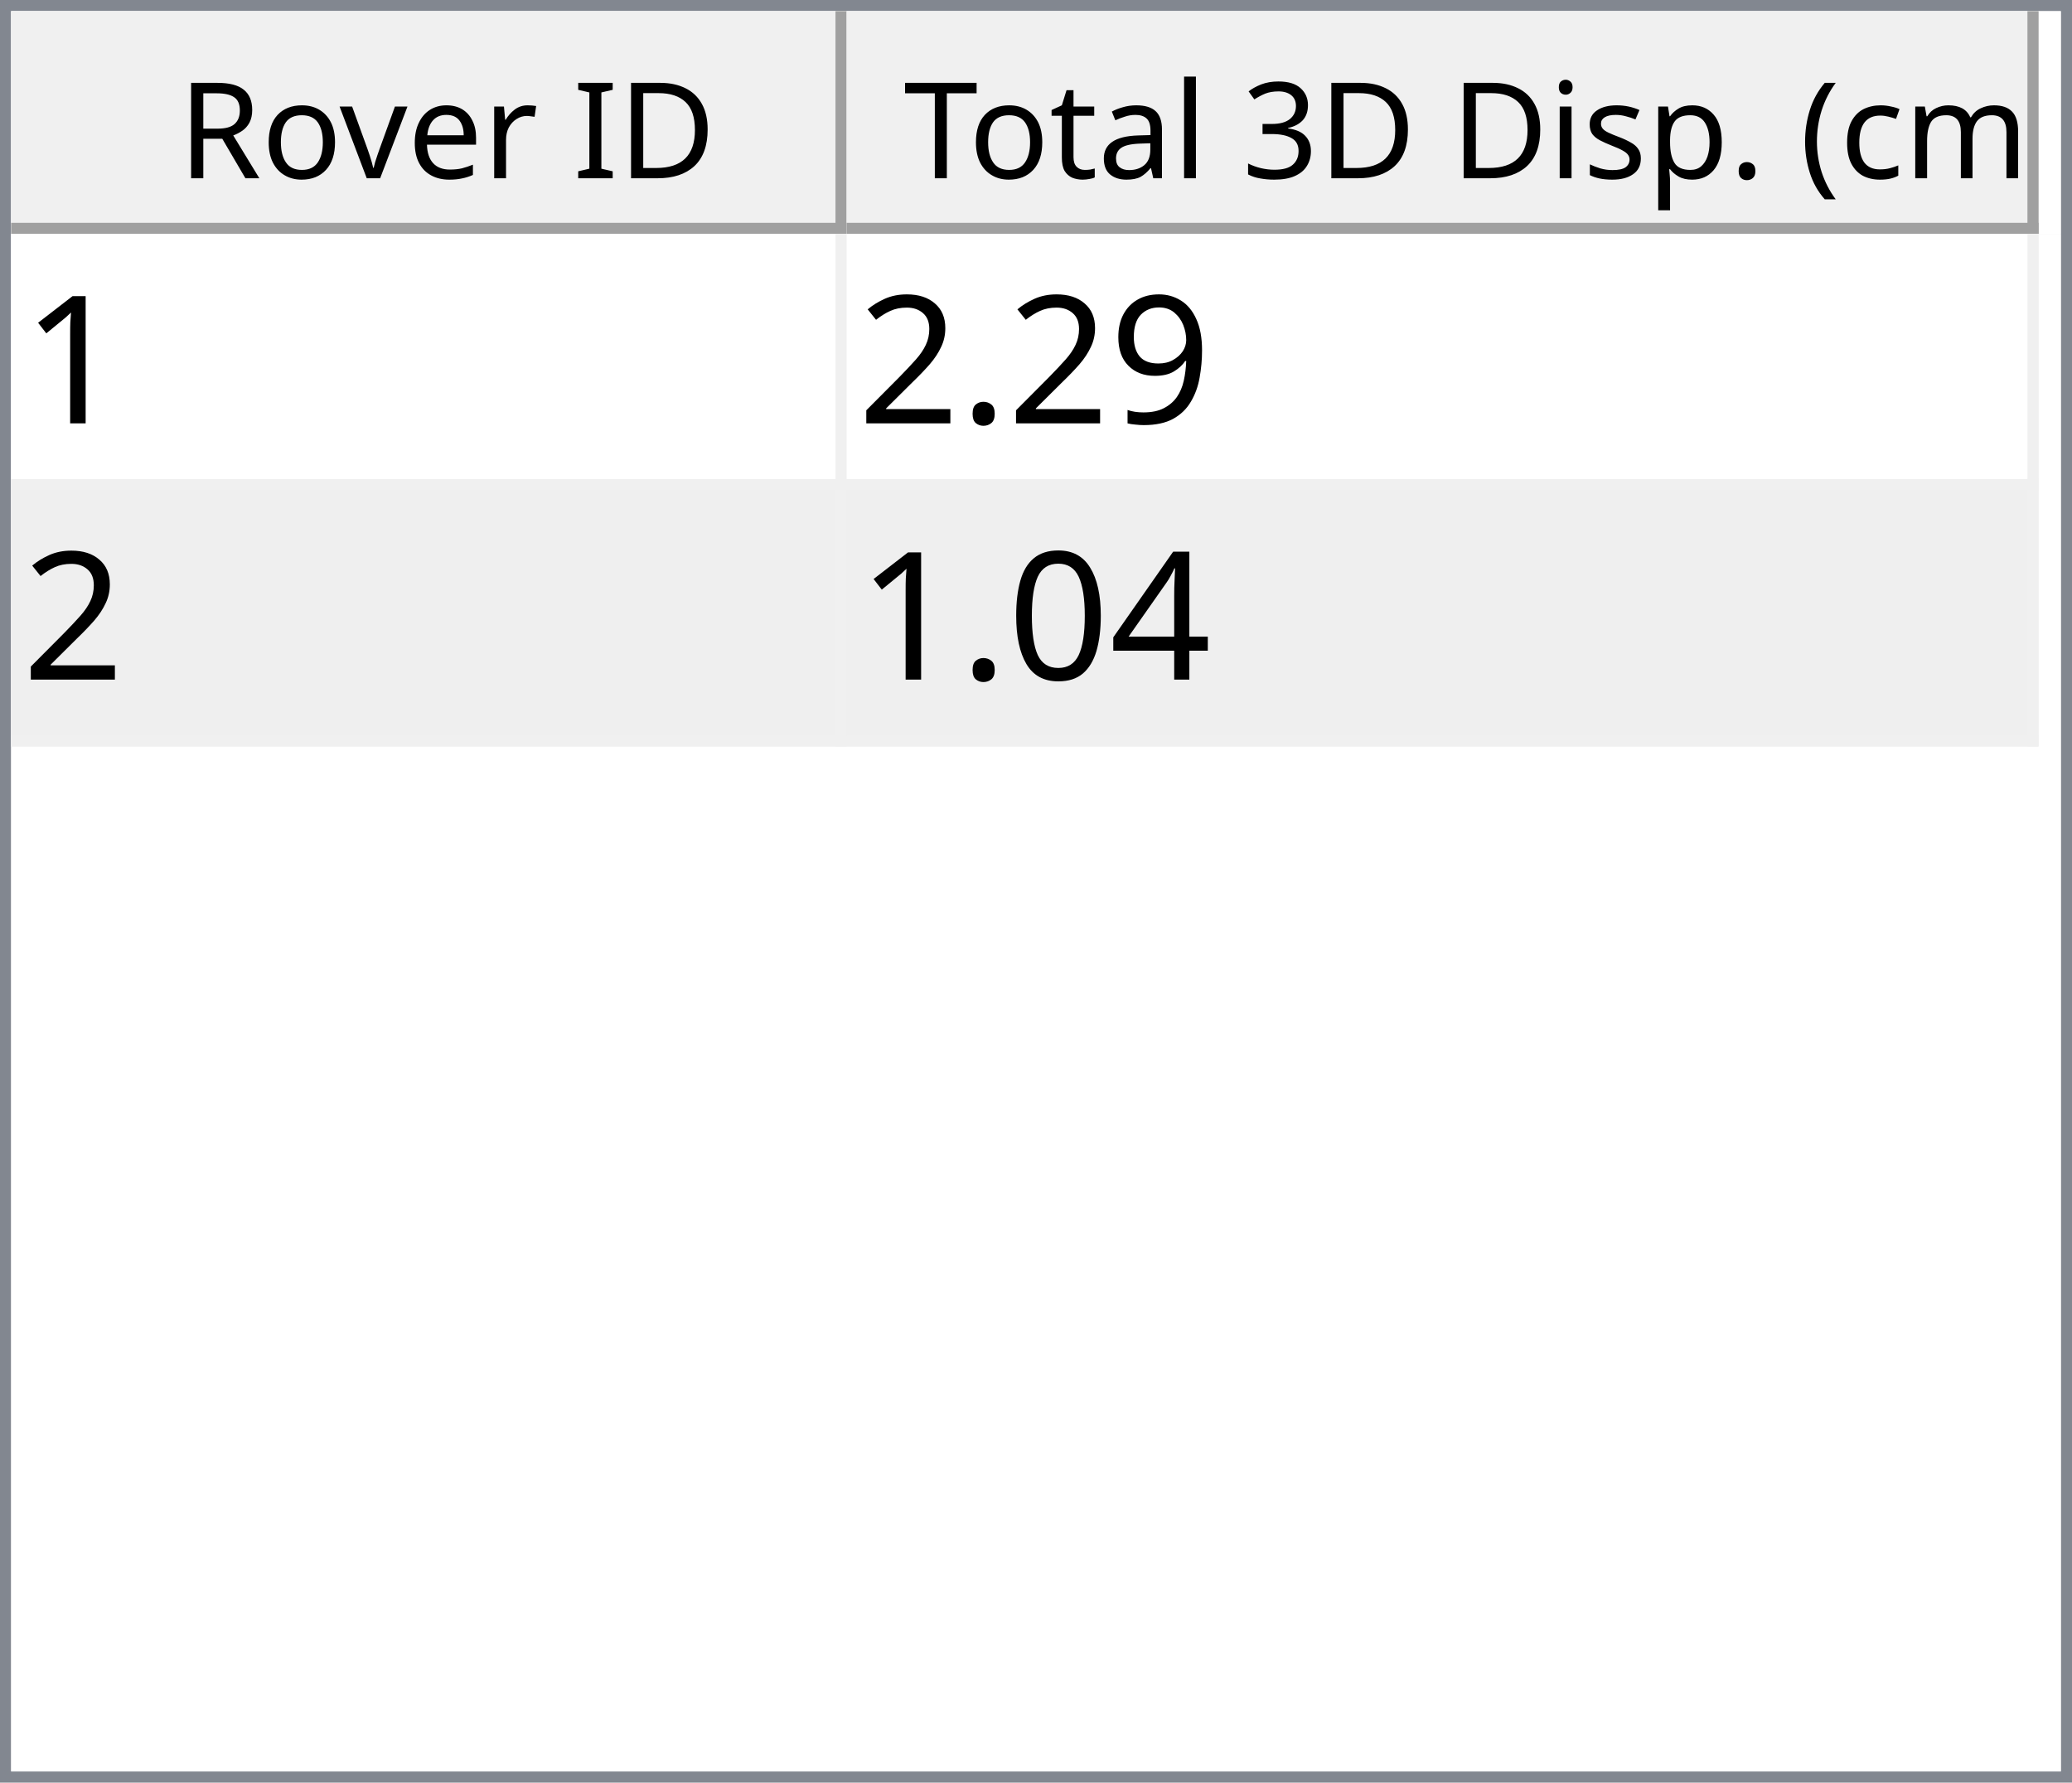
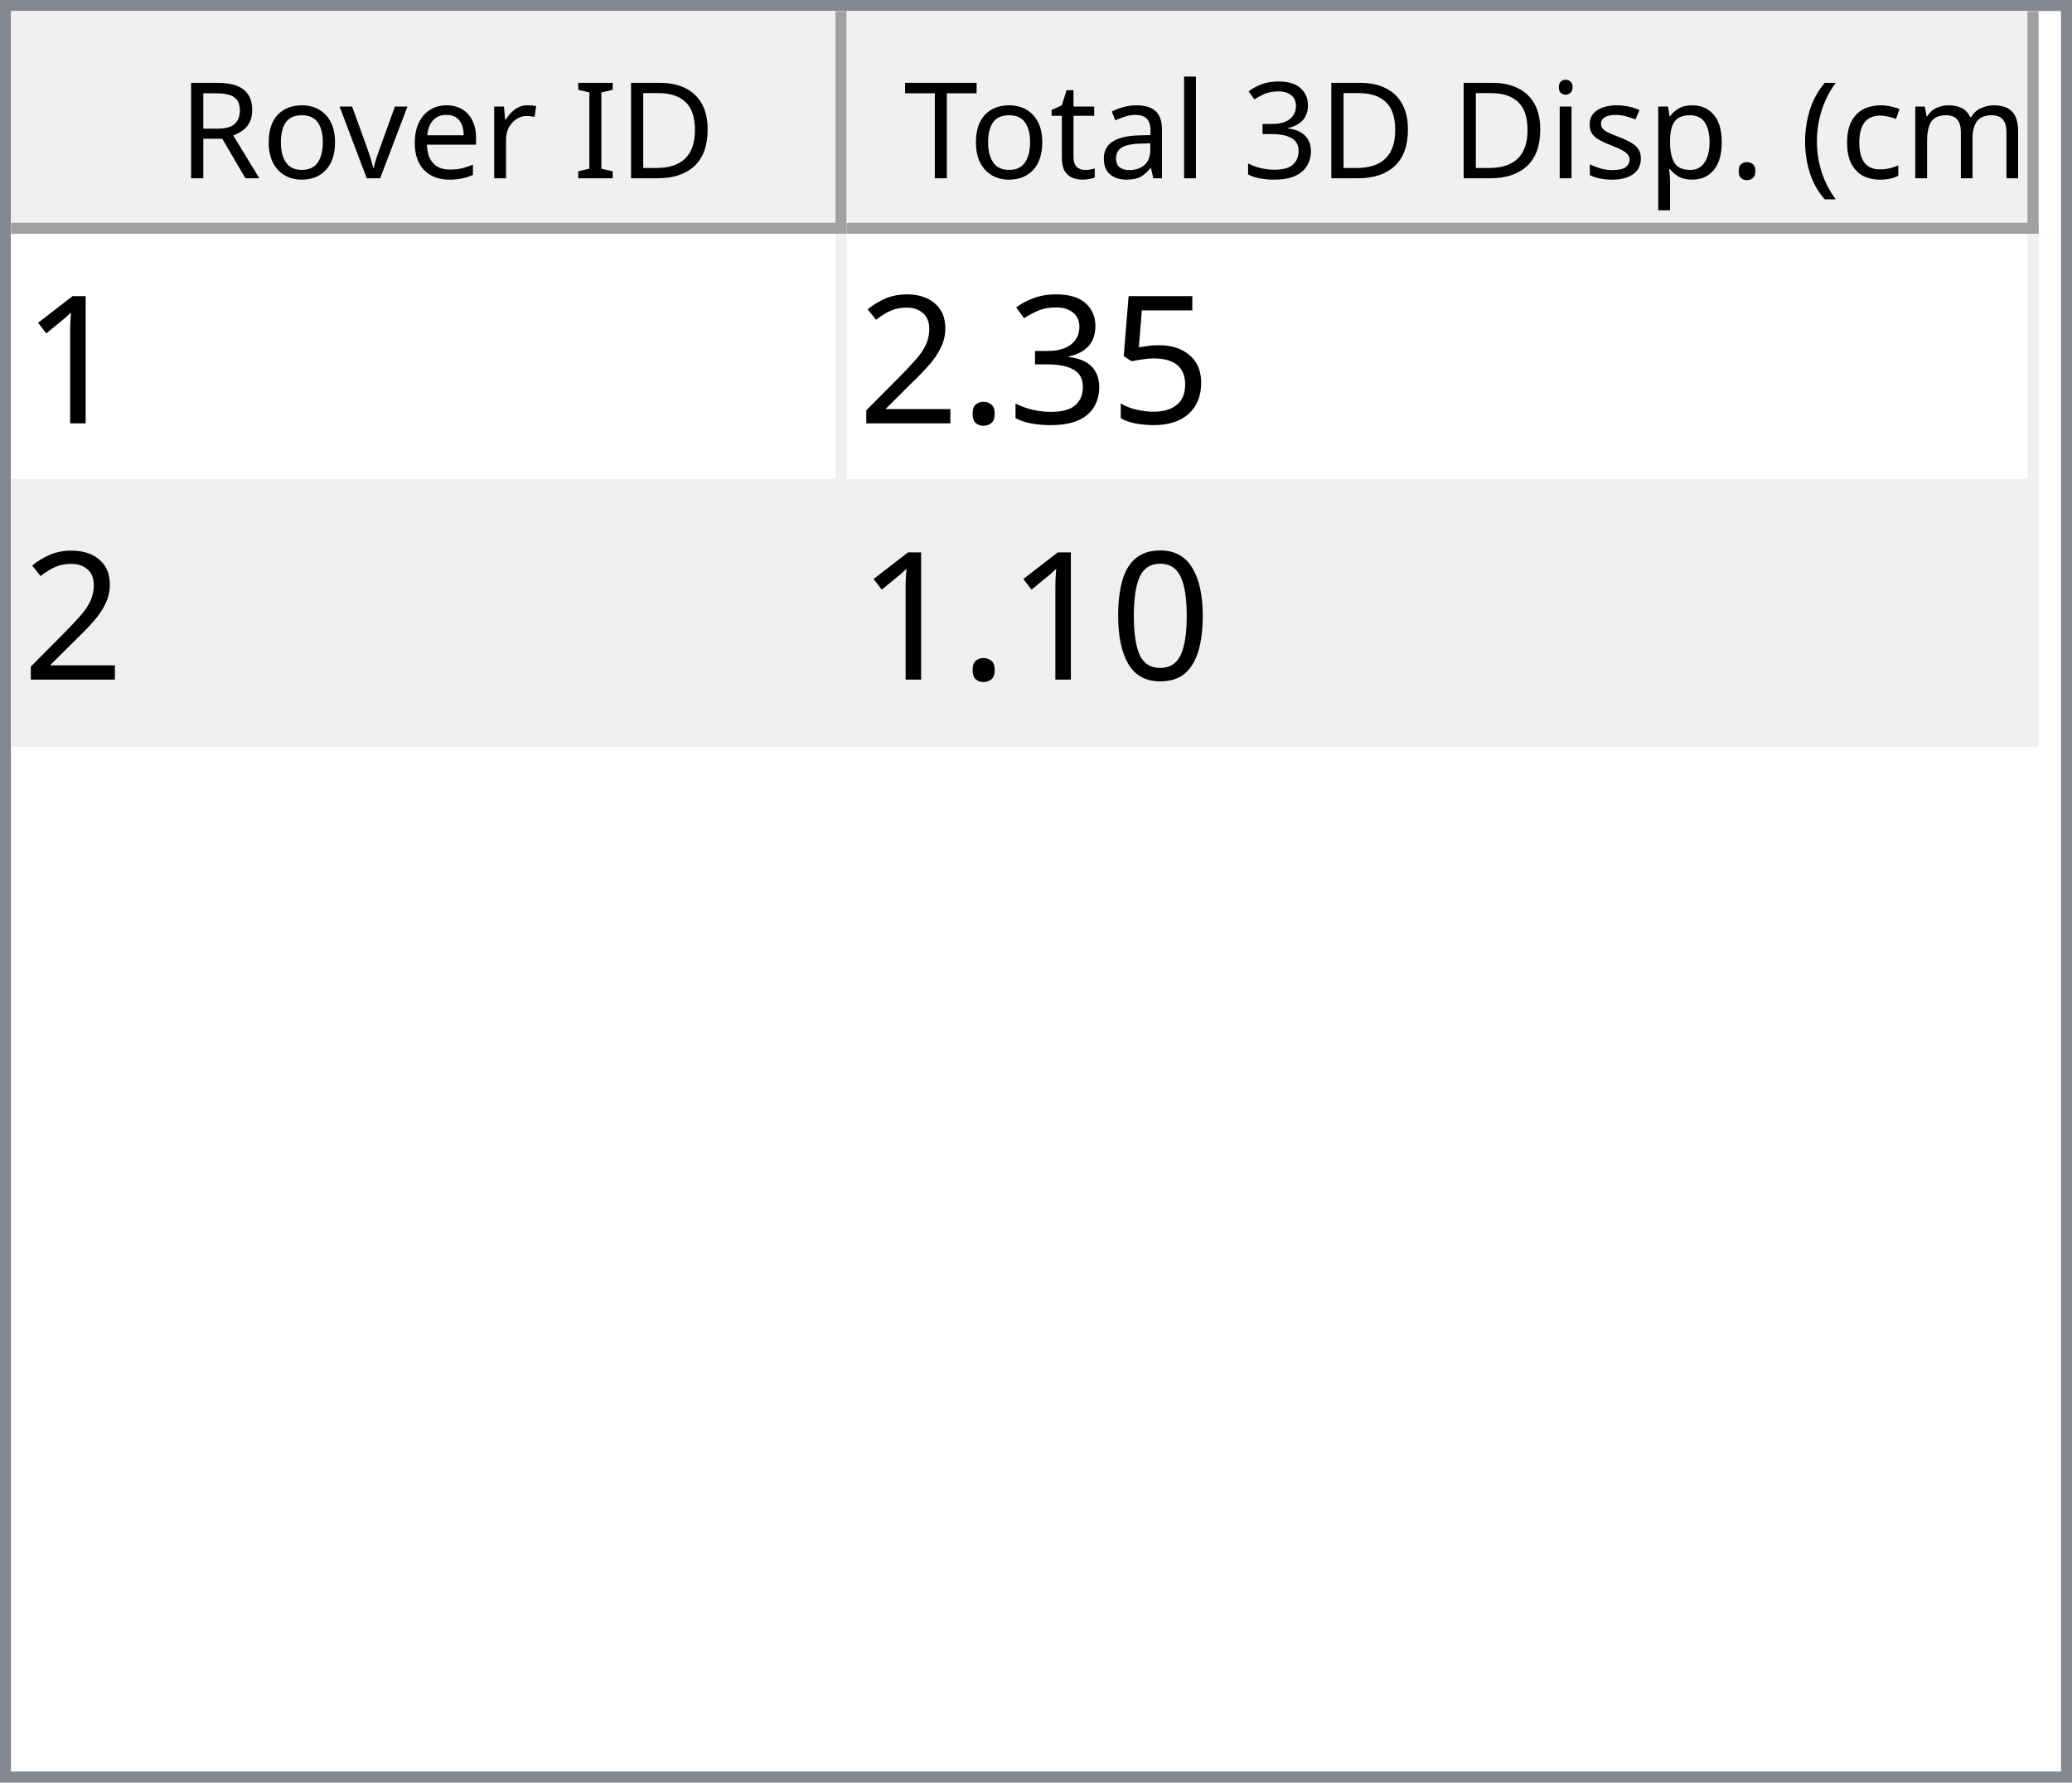
<svg xmlns="http://www.w3.org/2000/svg" style="fill-opacity:1; color-rendering:auto; color-interpolation:auto; text-rendering:auto; stroke:black; stroke-linecap:square; stroke-miterlimit:10; shape-rendering:auto; stroke-opacity:1; fill:black; stroke-dasharray:none; font-weight:normal; stroke-width:1; font-family:'Dialog'; font-style:normal; stroke-linejoin:miter; font-size:12px; stroke-dashoffset:0; image-rendering:auto;" width="186" height="160">
  <defs id="genericDefs" />
  <g>
    <defs id="defs1">
      <clipPath clipPathUnits="userSpaceOnUse" id="clipPath1">
        <path d="M0 0 L186 0 L186 160 L0 160 L0 0 Z" />
      </clipPath>
      <clipPath clipPathUnits="userSpaceOnUse" id="clipPath2">
        <path d="M0 0 L0 160 L186 160 L186 0 Z" />
      </clipPath>
      <clipPath clipPathUnits="userSpaceOnUse" id="clipPath3">
        <path d="M0 0 L0 20 L184 20 L184 0 Z" />
      </clipPath>
      <clipPath clipPathUnits="userSpaceOnUse" id="clipPath4">
        <path d="M0 0 L0 20 L75 20 L75 0 Z" />
      </clipPath>
      <clipPath clipPathUnits="userSpaceOnUse" id="clipPath5">
        <path d="M1 1 L1 19 L74 19 L74 1 Z" />
      </clipPath>
      <clipPath clipPathUnits="userSpaceOnUse" id="clipPath6">
        <path d="M0 0 L0 18 L73 18 L73 0 Z" />
      </clipPath>
      <clipPath clipPathUnits="userSpaceOnUse" id="clipPath7">
        <path d="M-0.5 -0.5 L-0.5 19.5 L74.5 19.5 L74.5 -0.5 Z" />
      </clipPath>
      <clipPath clipPathUnits="userSpaceOnUse" id="clipPath8">
        <path d="M0 0 L0 20 L107 20 L107 0 Z" />
      </clipPath>
      <clipPath clipPathUnits="userSpaceOnUse" id="clipPath9">
        <path d="M1 1 L1 19 L106 19 L106 1 Z" />
      </clipPath>
      <clipPath clipPathUnits="userSpaceOnUse" id="clipPath10">
        <path d="M0 0 L0 18 L105 18 L105 0 Z" />
      </clipPath>
      <clipPath clipPathUnits="userSpaceOnUse" id="clipPath11">
        <path d="M-0.5 -0.5 L-0.5 19.5 L106.5 19.5 L106.5 -0.5 Z" />
      </clipPath>
      <clipPath clipPathUnits="userSpaceOnUse" id="clipPath12">
        <path d="M0 0 L0 138 L184 138 L184 0 Z" />
      </clipPath>
      <clipPath clipPathUnits="userSpaceOnUse" id="clipPath13">
        <path d="M0 0 L0 46 L182 46 L182 0 Z" />
      </clipPath>
      <clipPath clipPathUnits="userSpaceOnUse" id="clipPath14">
        <path d="M-0.5 -0.5 L-0.5 45.5 L181.5 45.5 L181.5 -0.5 Z" />
      </clipPath>
      <clipPath clipPathUnits="userSpaceOnUse" id="clipPath15">
        <path d="M0 0 L0 22 L74 22 L74 0 Z" />
      </clipPath>
      <clipPath clipPathUnits="userSpaceOnUse" id="clipPath16">
        <path d="M0 0 L0 22 L106 22 L106 0 Z" />
      </clipPath>
      <font horiz-adv-x="64.551" id="font1">
        <font-face ascent="107.91" descent="25.098" units-per-em="100" style="font-style:normal; font-family:Segoe UI; font-weight:normal;" />
        <missing-glyph horiz-adv-x="64.551" d="M8.109 0 L8.109 68.266 L56.453 68.266 L56.453 0 L8.109 0 ZM15.328 7.234 L49.219 7.234 L49.219 61.031 L15.328 61.031 L15.328 7.234 Z" />
        <glyph unicode="D" horiz-adv-x="70.117" d="M9.188 0 L9.188 70.016 L28.516 70.016 Q65.531 70.016 65.531 35.891 Q65.531 19.672 55.25 9.836 Q44.969 0 27.734 0 L9.188 0 ZM17.391 62.594 L17.391 7.422 L27.828 7.422 Q41.609 7.422 49.273 14.797 Q56.938 22.172 56.938 35.688 Q56.938 62.594 28.328 62.594 L17.391 62.594 Z" />
        <glyph unicode="I" horiz-adv-x="26.611" d="M17.391 0 L9.188 0 L9.188 70.016 L17.391 70.016 L17.391 0 Z" />
        <glyph unicode=" " horiz-adv-x="27.393" d="" />
        <glyph unicode="r" horiz-adv-x="34.766" d="M34.188 41.891 Q32.078 43.5 28.125 43.5 Q23 43.5 19.555 38.672 Q16.109 33.844 16.109 25.484 L16.109 0 L8.109 0 L8.109 50 L16.109 50 L16.109 39.703 L16.312 39.703 Q18.016 44.969 21.531 47.922 Q25.047 50.875 29.391 50.875 Q32.516 50.875 34.188 50.203 L34.188 41.891 Z" />
        <glyph unicode="e" horiz-adv-x="52.295" d="M48.297 23 L12.984 23 Q13.188 14.656 17.484 10.109 Q21.781 5.562 29.297 5.562 Q37.75 5.562 44.828 11.141 L44.828 3.609 Q38.234 -1.172 27.391 -1.172 Q16.797 -1.172 10.742 5.641 Q4.688 12.453 4.688 24.812 Q4.688 36.469 11.305 43.82 Q17.922 51.172 27.734 51.172 Q37.547 51.172 42.922 44.828 Q48.297 38.484 48.297 27.203 L48.297 23 ZM40.094 29.781 Q40.047 36.719 36.75 40.578 Q33.453 44.438 27.594 44.438 Q21.922 44.438 17.969 40.383 Q14.016 36.328 13.094 29.781 L40.094 29.781 Z" />
        <glyph unicode="v" horiz-adv-x="47.9" d="M47.406 50 L27.484 0 L19.625 0 L0.688 50 L9.469 50 L22.172 13.672 Q23.578 9.672 23.922 6.688 L24.125 6.688 Q24.609 10.453 25.688 13.484 L38.969 50 L47.406 50 Z" />
        <glyph unicode="o" horiz-adv-x="58.594" d="M29 -1.172 Q17.922 -1.172 11.305 5.836 Q4.688 12.844 4.688 24.422 Q4.688 37.016 11.57 44.094 Q18.453 51.172 30.172 51.172 Q41.359 51.172 47.633 44.289 Q53.906 37.406 53.906 25.203 Q53.906 13.234 47.141 6.031 Q40.375 -1.172 29 -1.172 ZM29.594 44.438 Q21.875 44.438 17.383 39.188 Q12.891 33.938 12.891 24.703 Q12.891 15.828 17.43 10.695 Q21.969 5.562 29.594 5.562 Q37.359 5.562 41.531 10.594 Q45.703 15.625 45.703 24.906 Q45.703 34.281 41.531 39.359 Q37.359 44.438 29.594 44.438 Z" />
        <glyph unicode="R" horiz-adv-x="59.814" d="M59.375 0 L49.609 0 L37.891 19.625 Q36.281 22.359 34.766 24.289 Q33.25 26.219 31.664 27.438 Q30.078 28.656 28.25 29.219 Q26.422 29.781 24.125 29.781 L17.391 29.781 L17.391 0 L9.188 0 L9.188 70.016 L30.078 70.016 Q34.672 70.016 38.555 68.867 Q42.438 67.719 45.289 65.375 Q48.141 63.031 49.758 59.547 Q51.375 56.062 51.375 51.375 Q51.375 47.703 50.273 44.656 Q49.172 41.609 47.148 39.211 Q45.125 36.812 42.266 35.133 Q39.406 33.453 35.844 32.516 L35.844 32.328 Q37.594 31.547 38.891 30.547 Q40.188 29.547 41.359 28.18 Q42.531 26.812 43.68 25.078 Q44.828 23.344 46.234 21.047 L59.375 0 ZM17.391 62.594 L17.391 37.203 L28.516 37.203 Q31.594 37.203 34.203 38.133 Q36.812 39.062 38.719 40.797 Q40.625 42.531 41.703 45.047 Q42.781 47.562 42.781 50.688 Q42.781 56.297 39.141 59.445 Q35.5 62.594 28.609 62.594 L17.391 62.594 Z" />
        <glyph unicode=")" horiz-adv-x="30.176" d="M8.297 -15.922 L1.172 -15.922 Q16.406 2.344 16.406 26.812 Q16.406 51.469 1.078 70.016 L8.297 70.016 Q23.531 52.156 23.531 26.703 Q23.531 1.375 8.297 -15.922 Z" />
        <glyph unicode="m" horiz-adv-x="86.133" d="M79.109 0 L71.094 0 L71.094 28.719 Q71.094 37.016 68.531 40.727 Q65.969 44.438 59.906 44.438 Q54.781 44.438 51.195 39.75 Q47.609 35.062 47.609 28.516 L47.609 0 L39.594 0 L39.594 29.688 Q39.594 44.438 28.219 44.438 Q22.953 44.438 19.531 40.016 Q16.109 35.594 16.109 28.516 L16.109 0 L8.109 0 L8.109 50 L16.109 50 L16.109 42.094 L16.312 42.094 Q21.625 51.172 31.844 51.172 Q36.969 51.172 40.773 48.312 Q44.578 45.453 46 40.828 Q51.562 51.172 62.594 51.172 Q79.109 51.172 79.109 30.812 L79.109 0 Z" />
        <glyph unicode="c" horiz-adv-x="46.191" d="M42.188 2.297 Q36.422 -1.172 28.516 -1.172 Q17.828 -1.172 11.258 5.789 Q4.688 12.75 4.688 23.828 Q4.688 36.188 11.766 43.68 Q18.844 51.172 30.672 51.172 Q37.25 51.172 42.281 48.734 L42.281 40.531 Q36.719 44.438 30.375 44.438 Q22.703 44.438 17.797 38.945 Q12.891 33.453 12.891 24.516 Q12.891 15.719 17.508 10.641 Q22.125 5.562 29.891 5.562 Q36.422 5.562 42.188 9.906 L42.188 2.297 Z" />
        <glyph unicode="(" horiz-adv-x="30.176" d="M29.109 -15.922 L21.969 -15.922 Q6.844 1.375 6.844 26.703 Q6.844 52.156 21.969 70.016 L29.203 70.016 Q13.875 51.469 13.875 26.812 Q13.875 2.344 29.109 -15.922 Z" />
        <glyph unicode="." horiz-adv-x="21.68" d="M10.891 -1.078 Q8.641 -1.078 7.055 0.539 Q5.469 2.156 5.469 4.391 Q5.469 6.641 7.055 8.273 Q8.641 9.906 10.891 9.906 Q13.188 9.906 14.797 8.273 Q16.406 6.641 16.406 4.391 Q16.406 2.156 14.797 0.539 Q13.188 -1.078 10.891 -1.078 Z" />
        <glyph unicode="p" horiz-adv-x="58.789" d="M16.312 7.234 L16.109 7.234 L16.109 -23 L8.109 -23 L8.109 50 L16.109 50 L16.109 41.219 L16.312 41.219 Q22.219 51.172 33.594 51.172 Q43.266 51.172 48.688 44.461 Q54.109 37.75 54.109 26.469 Q54.109 13.922 48 6.375 Q41.891 -1.172 31.297 -1.172 Q21.578 -1.172 16.312 7.234 ZM16.109 27.391 L16.109 20.406 Q16.109 14.203 20.141 9.883 Q24.172 5.562 30.375 5.562 Q37.641 5.562 41.773 11.133 Q45.906 16.703 45.906 26.609 Q45.906 34.969 42.047 39.703 Q38.188 44.438 31.594 44.438 Q24.609 44.438 20.359 39.578 Q16.109 34.719 16.109 27.391 Z" />
        <glyph unicode="s" horiz-adv-x="42.432" d="M5.078 1.812 L5.078 10.406 Q11.625 5.562 19.484 5.562 Q30.031 5.562 30.031 12.594 Q30.031 14.594 29.125 15.992 Q28.219 17.391 26.68 18.461 Q25.141 19.531 23.07 20.383 Q21 21.234 18.609 22.172 Q15.281 23.484 12.766 24.828 Q10.25 26.172 8.57 27.859 Q6.891 29.547 6.031 31.695 Q5.172 33.844 5.172 36.719 Q5.172 40.234 6.789 42.945 Q8.406 45.656 11.086 47.484 Q13.766 49.312 17.211 50.242 Q20.656 51.172 24.312 51.172 Q30.812 51.172 35.938 48.922 L35.938 40.828 Q30.422 44.438 23.25 44.438 Q21 44.438 19.195 43.922 Q17.391 43.406 16.094 42.477 Q14.797 41.547 14.086 40.258 Q13.375 38.969 13.375 37.406 Q13.375 35.453 14.086 34.133 Q14.797 32.812 16.164 31.789 Q17.531 30.766 19.484 29.938 Q21.438 29.109 23.922 28.125 Q27.25 26.859 29.883 25.516 Q32.516 24.172 34.375 22.484 Q36.234 20.797 37.234 18.602 Q38.234 16.406 38.234 13.375 Q38.234 9.672 36.602 6.938 Q34.969 4.203 32.234 2.398 Q29.5 0.594 25.93 -0.289 Q22.359 -1.172 18.453 -1.172 Q10.75 -1.172 5.078 1.812 Z" />
        <glyph unicode="i" horiz-adv-x="24.219" d="M12.203 62.703 Q10.062 62.703 8.547 64.164 Q7.031 65.625 7.031 67.875 Q7.031 70.125 8.547 71.609 Q10.062 73.094 12.203 73.094 Q14.406 73.094 15.945 71.609 Q17.484 70.125 17.484 67.875 Q17.484 65.719 15.945 64.211 Q14.406 62.703 12.203 62.703 ZM16.109 0 L8.109 0 L8.109 50 L16.109 50 L16.109 0 Z" />
        <glyph unicode="3" horiz-adv-x="53.906" d="M46.531 19.828 Q46.531 15.094 44.75 11.211 Q42.969 7.328 39.719 4.57 Q36.469 1.812 31.93 0.297 Q27.391 -1.219 21.922 -1.219 Q11.922 -1.219 6 2.594 L6 11.188 Q13.094 5.609 22.219 5.609 Q25.875 5.609 28.828 6.539 Q31.781 7.469 33.906 9.227 Q36.031 10.984 37.18 13.477 Q38.328 15.969 38.328 19.094 Q38.328 32.812 18.797 32.812 L12.984 32.812 L12.984 39.594 L18.5 39.594 Q35.797 39.594 35.797 52.484 Q35.797 64.406 22.609 64.406 Q15.188 64.406 8.688 59.422 L8.688 67.188 Q15.375 71.188 24.609 71.188 Q29 71.188 32.57 69.969 Q36.141 68.75 38.68 66.555 Q41.219 64.359 42.609 61.281 Q44 58.203 44 54.5 Q44 40.672 30.031 36.719 L30.031 36.531 Q33.594 36.141 36.625 34.797 Q39.656 33.453 41.852 31.305 Q44.047 29.156 45.289 26.25 Q46.531 23.344 46.531 19.828 Z" />
        <glyph unicode="l" horiz-adv-x="24.219" d="M16.109 0 L8.109 0 L8.109 74.031 L16.109 74.031 L16.109 0 Z" />
        <glyph unicode="a" horiz-adv-x="50.879" d="M43.891 0 L35.891 0 L35.891 7.812 L35.688 7.812 Q30.469 -1.172 20.312 -1.172 Q12.844 -1.172 8.617 2.781 Q4.391 6.734 4.391 13.281 Q4.391 27.297 20.906 29.594 L35.891 31.688 Q35.891 44.438 25.594 44.438 Q16.547 44.438 9.281 38.281 L9.281 46.484 Q16.656 51.172 26.266 51.172 Q43.891 51.172 43.891 32.516 L43.891 0 ZM35.891 25.297 L23.828 23.641 Q18.266 22.859 15.43 20.875 Q12.594 18.891 12.594 13.875 Q12.594 10.203 15.211 7.883 Q17.828 5.562 22.172 5.562 Q28.125 5.562 32.008 9.742 Q35.891 13.922 35.891 20.312 L35.891 25.297 Z" />
        <glyph unicode="t" horiz-adv-x="33.887" d="M31.297 0.484 Q28.469 -1.078 23.828 -1.078 Q10.688 -1.078 10.688 13.578 L10.688 43.172 L2.094 43.172 L2.094 50 L10.688 50 L10.688 62.203 L18.703 64.797 L18.703 50 L31.297 50 L31.297 43.172 L18.703 43.172 L18.703 14.984 Q18.703 9.969 20.414 7.82 Q22.125 5.672 26.078 5.672 Q29.109 5.672 31.297 7.328 L31.297 0.484 Z" />
        <glyph unicode="T" horiz-adv-x="52.393" d="M50.594 62.594 L30.375 62.594 L30.375 0 L22.172 0 L22.172 62.594 L2 62.594 L2 70.016 L50.594 70.016 L50.594 62.594 Z" />
      </font>
      <font horiz-adv-x="75.0" id="font2">
        <font-face ascent="100.537" descent="21.973" units-per-em="100" style="font-style:normal; font-family:sans-serif; font-weight:normal;" />
        <missing-glyph horiz-adv-x="75.0" d="M12.5 0 L12.5 62.5 L62.5 62.5 L62.5 0 L12.5 0 ZM14.062 1.562 L60.938 1.562 L60.938 60.938 L14.062 60.938 L14.062 1.562 Z" />
        <glyph unicode="1" horiz-adv-x="55.615" d="M37.25 0 L28.469 0 L28.469 56 Q25.297 52.984 20.141 49.953 Q14.984 46.922 10.891 45.406 L10.891 53.906 Q18.266 57.375 23.781 62.305 Q29.297 67.234 31.594 71.875 L37.25 71.875 L37.25 0 Z" />
-         <glyph unicode="9" horiz-adv-x="55.615" d="M5.469 16.547 L13.922 17.328 Q14.984 11.375 18.016 8.688 Q21.047 6 25.781 6 Q29.828 6 32.883 7.859 Q35.938 9.719 37.891 12.82 Q39.844 15.922 41.164 21.195 Q42.484 26.469 42.484 31.938 Q42.484 32.516 42.438 33.688 Q39.797 29.5 35.234 26.883 Q30.672 24.266 25.344 24.266 Q16.453 24.266 10.305 30.711 Q4.156 37.156 4.156 47.703 Q4.156 58.594 10.578 65.234 Q17 71.875 26.656 71.875 Q33.641 71.875 39.43 68.117 Q45.219 64.359 48.219 57.398 Q51.219 50.438 51.219 37.25 Q51.219 23.531 48.242 15.406 Q45.266 7.281 39.383 3.031 Q33.5 -1.219 25.594 -1.219 Q17.188 -1.219 11.867 3.445 Q6.547 8.109 5.469 16.547 ZM41.453 48.141 Q41.453 55.719 37.43 60.156 Q33.406 64.594 27.734 64.594 Q21.875 64.594 17.531 59.812 Q13.188 55.031 13.188 47.406 Q13.188 40.578 17.312 36.305 Q21.438 32.031 27.484 32.031 Q33.594 32.031 37.523 36.305 Q41.453 40.578 41.453 48.141 Z" />
+         <glyph unicode="5" horiz-adv-x="55.615" d="M4.156 18.75 L13.375 19.531 Q14.406 12.797 18.141 9.398 Q21.875 6 27.156 6 Q33.5 6 37.891 10.789 Q42.281 15.578 42.281 23.484 Q42.281 31 38.062 35.352 Q33.844 39.703 27 39.703 Q22.75 39.703 19.336 37.773 Q15.922 35.844 13.969 32.766 L5.719 33.844 L12.641 70.609 L48.25 70.609 L48.25 62.203 L19.672 62.203 L15.828 42.969 Q22.266 47.469 29.344 47.469 Q38.719 47.469 45.164 40.969 Q51.609 34.469 51.609 24.266 Q51.609 14.547 45.953 7.469 Q39.062 -1.219 27.156 -1.219 Q17.391 -1.219 11.211 4.25 Q5.031 9.719 4.156 18.75 Z" />
+         <glyph unicode="3" horiz-adv-x="55.615" d="M4.203 18.891 L12.984 20.062 Q14.5 12.594 18.141 9.297 Q21.781 6 27 6 Q33.203 6 37.477 10.297 Q41.75 14.594 41.75 20.953 Q41.75 27 37.797 30.93 Q33.844 34.859 27.734 34.859 Q25.25 34.859 21.531 33.891 L22.516 41.609 Q23.391 41.5 23.922 41.5 Q29.547 41.5 34.039 44.43 Q38.531 47.359 38.531 53.469 Q38.531 58.297 35.258 61.477 Q31.984 64.656 26.812 64.656 Q21.688 64.656 18.266 61.43 Q14.844 58.203 13.875 51.766 L5.078 53.328 Q6.688 62.156 12.398 67.016 Q18.109 71.875 26.609 71.875 Q32.469 71.875 37.398 69.359 Q42.328 66.844 44.945 62.5 Q47.562 58.156 47.562 53.266 Q47.562 48.641 45.07 44.828 Q42.578 41.016 37.703 38.766 Q44.047 37.312 47.562 32.695 Q51.078 28.078 51.078 21.141 Q51.078 11.766 44.242 5.25 Q37.406 -1.266 26.953 -1.266 Q17.531 -1.266 11.305 4.352 Q5.078 9.969 4.203 18.891 Z" />
        <glyph unicode="." horiz-adv-x="27.783" d="M9.078 0 L9.078 10.016 L19.094 10.016 L19.094 0 L9.078 0 Z" />
        <glyph unicode="2" horiz-adv-x="55.615" d="M50.344 8.453 L50.344 0 L3.031 0 Q2.938 3.172 4.047 6.109 Q5.859 10.938 9.836 15.625 Q13.812 20.312 21.344 26.469 Q33.016 36.031 37.117 41.625 Q41.219 47.219 41.219 52.203 Q41.219 57.422 37.477 61.008 Q33.734 64.594 27.734 64.594 Q21.391 64.594 17.578 60.789 Q13.766 56.984 13.719 50.25 L4.688 51.172 Q5.609 61.281 11.664 66.578 Q17.719 71.875 27.938 71.875 Q38.234 71.875 44.242 66.164 Q50.25 60.453 50.25 52 Q50.25 47.703 48.492 43.555 Q46.734 39.406 42.656 34.812 Q38.578 30.219 29.109 22.219 Q21.188 15.578 18.945 13.211 Q16.703 10.844 15.234 8.453 L50.344 8.453 Z" />
-         <glyph unicode="4" horiz-adv-x="55.615" d="M32.328 0 L32.328 17.141 L1.266 17.141 L1.266 25.203 L33.938 71.578 L41.109 71.578 L41.109 25.203 L50.781 25.203 L50.781 17.141 L41.109 17.141 L41.109 0 L32.328 0 ZM32.328 25.203 L32.328 57.469 L9.906 25.203 L32.328 25.203 Z" />
        <glyph unicode="0" horiz-adv-x="55.615" d="M4.156 35.297 Q4.156 48 6.766 55.742 Q9.375 63.484 14.523 67.68 Q19.672 71.875 27.484 71.875 Q33.25 71.875 37.594 69.555 Q41.938 67.234 44.773 62.867 Q47.609 58.5 49.219 52.227 Q50.828 45.953 50.828 35.297 Q50.828 22.703 48.242 14.969 Q45.656 7.234 40.508 3.008 Q35.359 -1.219 27.484 -1.219 Q17.141 -1.219 11.234 6.203 Q4.156 15.141 4.156 35.297 ZM13.188 35.297 Q13.188 17.672 17.312 11.836 Q21.438 6 27.484 6 Q33.547 6 37.672 11.859 Q41.797 17.719 41.797 35.297 Q41.797 52.984 37.672 58.789 Q33.547 64.594 27.391 64.594 Q21.344 64.594 17.719 59.469 Q13.188 52.938 13.188 35.297 Z" />
      </font>
    </defs>
    <g style="fill:white; stroke:white;">
      <rect x="0" y="0" width="186" style="clip-path:url(#clipPath1); stroke:none;" height="160" />
    </g>
    <g style="fill:white; text-rendering:optimizeSpeed; color-rendering:optimizeSpeed; image-rendering:optimizeSpeed; shape-rendering:crispEdges; stroke:white; color-interpolation:sRGB;">
      <rect x="0" width="186" height="160" y="0" style="stroke:none;" />
      <path style="stroke:none;" d="M0 160 L186 160 L186 0 L0 0 Z" />
    </g>
    <g style="fill:rgb(240,240,240); font-family:'Segoe UI'; stroke:rgb(240,240,240);">
      <rect x="0" y="0" width="186" style="clip-path:url(#clipPath2); stroke:none;" height="160" />
    </g>
    <g style="fill:rgb(130,135,144); font-family:'Segoe UI'; stroke:rgb(130,135,144);">
      <path d="M0 0 L186 0 L186 160 L0 160 L0 0 ZM1 1 L185 1 L185 159 L1 159 L1 1 Z" style="fill-rule:evenodd; clip-path:url(#clipPath2); stroke:none;" />
    </g>
    <g style="fill:white; font-family:'Segoe UI'; stroke:white;" transform="translate(1,1)">
      <rect x="0" y="0" width="184" style="clip-path:url(#clipPath3); stroke:none;" height="20" />
    </g>
    <g style="fill:rgb(240,240,240); font-family:'Segoe UI'; stroke:rgb(240,240,240);" transform="translate(1,1)">
      <rect x="0" y="0" width="75" style="clip-path:url(#clipPath4); stroke:none;" height="20" />
    </g>
    <g style="font-family:'Segoe UI';" transform="translate(2,2)">
      <text x="14" xml:space="preserve" y="14" style="clip-path:url(#clipPath6); stroke:none;">Rover ID</text>
    </g>
    <g style="fill:rgb(160,160,160); font-family:'Segoe UI'; stroke:rgb(160,160,160); stroke-linejoin:bevel;" transform="translate(1.5,1.5)">
      <line x1="74" x2="74" y1="0" style="fill:none; clip-path:url(#clipPath7);" y2="19" />
    </g>
    <g style="fill:rgb(160,160,160); font-family:'Segoe UI'; stroke:rgb(160,160,160); stroke-linejoin:bevel;" transform="matrix(1,0,0,1,1,1) translate(0.5,0.5)">
      <line x1="0" x2="74" y1="19" style="fill:none; clip-path:url(#clipPath7);" y2="19" />
    </g>
    <g style="fill:rgb(240,240,240); font-family:'Segoe UI'; stroke:rgb(240,240,240);" transform="translate(76,1)">
      <rect x="0" y="0" width="107" style="clip-path:url(#clipPath8); stroke:none;" height="20" />
    </g>
    <g style="font-family:'Segoe UI';" transform="translate(77,2)">
      <text x="1" xml:space="preserve" y="14" style="clip-path:url(#clipPath10); stroke:none;"> Total 3D Disp. (cm)</text>
    </g>
    <g style="fill:rgb(160,160,160); font-family:'Segoe UI'; stroke:rgb(160,160,160); stroke-linejoin:bevel;" transform="translate(76.5,1.5)">
      <line x1="106" x2="106" y1="0" style="fill:none; clip-path:url(#clipPath11);" y2="19" />
    </g>
    <g style="fill:rgb(160,160,160); font-family:'Segoe UI'; stroke:rgb(160,160,160); stroke-linejoin:bevel;" transform="matrix(1,0,0,1,76,1) translate(0.5,0.5)">
      <line x1="0" x2="106" y1="19" style="fill:none; clip-path:url(#clipPath11);" y2="19" />
    </g>
    <g style="fill:white; font-family:'Segoe UI'; stroke:white;" transform="translate(1,21)">
      <rect x="0" y="0" width="184" style="clip-path:url(#clipPath12); stroke:none;" height="138" />
    </g>
    <g style="fill:rgb(240,240,240); font-size:16px; font-family:sans-serif; stroke:rgb(240,240,240);" transform="translate(1,21)">
      <rect x="0" y="0" width="182" style="clip-path:url(#clipPath13); stroke:none;" height="46" />
      <line transform="translate(0.5,0.5)" x1="0" x2="181" y1="22" style="clip-path:url(#clipPath14); fill:none; stroke-linejoin:bevel;" y2="22" />
    </g>
    <g transform="matrix(1,0,0,1,1,21) translate(0.5,0.5)" style="fill:rgb(240,240,240); font-size:16px; font-family:sans-serif; stroke:rgb(240,240,240); stroke-linejoin:bevel;">
      <line x1="0" x2="181" y1="45" style="fill:none; clip-path:url(#clipPath14);" y2="45" />
    </g>
    <g transform="matrix(1,0,0,1,1,21) translate(0.5,0.5)" style="fill:rgb(240,240,240); font-size:16px; font-family:sans-serif; stroke:rgb(240,240,240); stroke-linejoin:bevel;">
      <line x1="74" x2="74" y1="0" style="fill:none; clip-path:url(#clipPath14);" y2="45" />
    </g>
    <g transform="matrix(1,0,0,1,1,21) translate(0.5,0.5)" style="fill:rgb(240,240,240); font-size:16px; font-family:sans-serif; stroke:rgb(240,240,240); stroke-linejoin:bevel;">
      <line x1="181" x2="181" y1="0" style="fill:none; clip-path:url(#clipPath14);" y2="45" />
    </g>
    <g style="fill:white; font-size:16px; font-family:sans-serif; stroke:white;" transform="matrix(1,0,0,1,1,21)">
      <rect x="0" y="0" width="74" style="clip-path:url(#clipPath15); stroke:none;" height="22" />
      <text x="1" y="17" style="fill:black; clip-path:url(#clipPath15); stroke:none;" xml:space="preserve">1</text>
    </g>
    <g style="fill:white; font-size:16px; font-family:sans-serif; stroke:white;" transform="matrix(1,0,0,1,1,21) translate(75,0)">
      <rect x="0" y="0" width="106" style="clip-path:url(#clipPath16); stroke:none;" height="22" />
-       <text x="1" y="17" style="fill:black; clip-path:url(#clipPath16); stroke:none;" xml:space="preserve">2.29</text>
+       <text x="1" y="17" style="fill:black; clip-path:url(#clipPath16); stroke:none;" xml:space="preserve">2.35</text>
    </g>
    <g style="fill:rgb(239,239,239); font-size:16px; font-family:sans-serif; stroke:rgb(239,239,239);" transform="matrix(1,0,0,1,1,21) translate(0,23)">
      <rect x="0" y="0" width="74" style="clip-path:url(#clipPath15); stroke:none;" height="22" />
      <text x="1" y="17" style="fill:black; clip-path:url(#clipPath15); stroke:none;" xml:space="preserve">2</text>
    </g>
    <g style="fill:rgb(239,239,239); font-size:16px; font-family:sans-serif; stroke:rgb(239,239,239);" transform="matrix(1,0,0,1,1,21) translate(75,23)">
      <rect x="0" y="0" width="106" style="clip-path:url(#clipPath16); stroke:none;" height="22" />
-       <text x="1" y="17" style="fill:black; clip-path:url(#clipPath16); stroke:none;" xml:space="preserve">1.04</text>
+       <text x="1" y="17" style="fill:black; clip-path:url(#clipPath16); stroke:none;" xml:space="preserve">1.10</text>
    </g>
  </g>
</svg>
